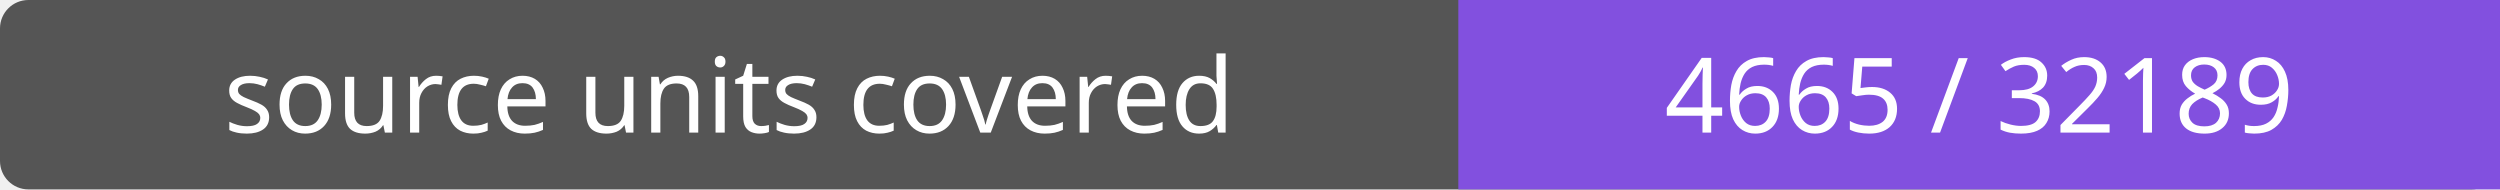
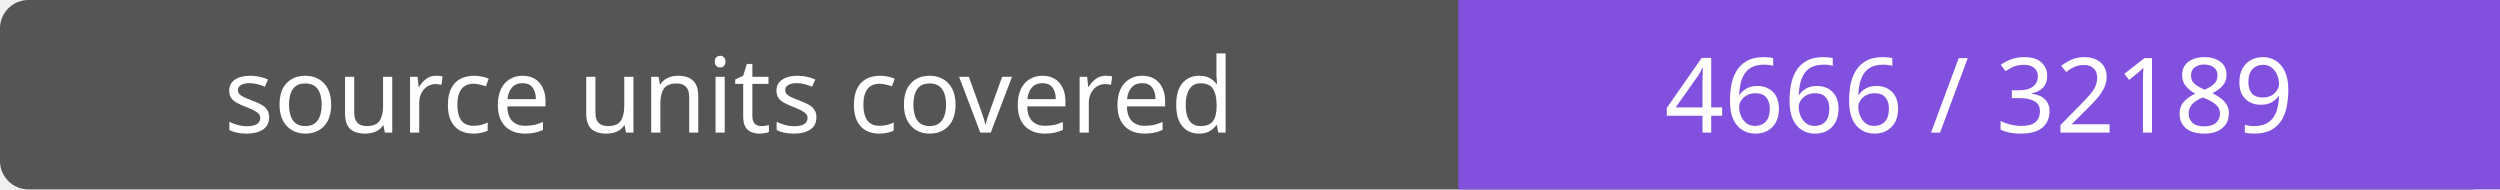
- <svg xmlns="http://www.w3.org/2000/svg" width="264" height="20" role="img" aria-label="source units covered: 4665 / 32189">
+ <svg xmlns="http://www.w3.org/2000/svg" width="264" height="20" role="img" aria-label="source units covered: 4666 / 32189">
  <rect width="264" height="20" rx="3" fill="#555" />
  <path fill="#8250df" d="M154 0h110v20H154z" />
  <g fill="#fff" text-anchor="middle" font-family="Verdana,sans-serif" font-size="11">
    <text x="77.0" y="14">source units covered</text>
-     <text x="209.0" y="14">4665 / 32189</text>
+     <text x="209.0" y="14">4666 / 32189</text>
  </g>
</svg>
